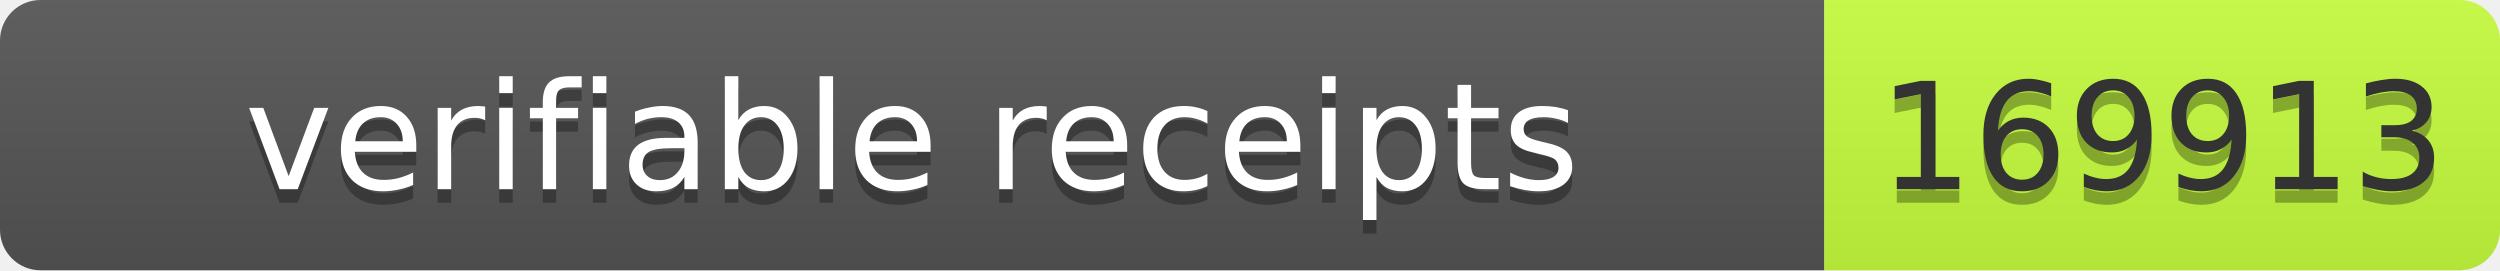
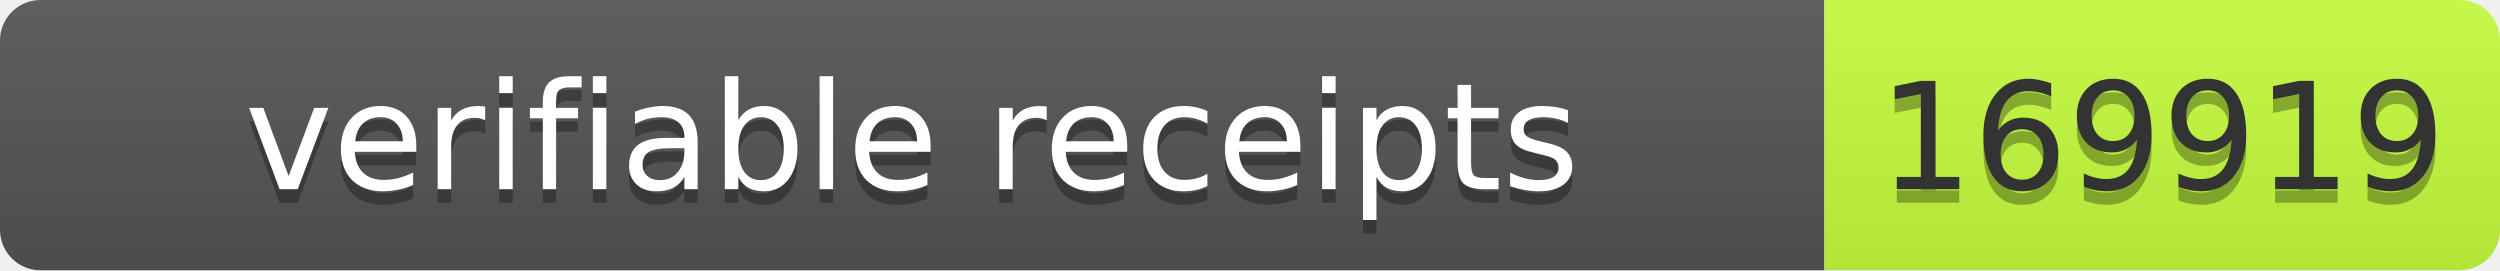
- <svg xmlns="http://www.w3.org/2000/svg" width="185" height="20" role="img" aria-label="verifiable receipts: 169913">
+ <svg xmlns="http://www.w3.org/2000/svg" width="185" height="20" role="img" aria-label="verifiable receipts: 169919">
  <linearGradient id="s" x2="0" y2="100%">
    <stop offset="0" stop-color="#bbb" stop-opacity=".1" />
    <stop offset="1" stop-opacity=".1" />
  </linearGradient>
  <clipPath id="r">
    <rect width="185" height="20" rx="3" fill="#fff" />
  </clipPath>
  <g clip-path="url(#r)">
    <rect width="135" height="20" fill="#555" />
    <rect x="135" width="50" height="20" fill="#c6ff3d" />
    <rect width="185" height="20" fill="url(#s)" />
  </g>
  <g font-family="Verdana,Geneva,DejaVu Sans,sans-serif" font-size="11">
    <text x="67.5" y="15" fill="#010101" fill-opacity=".3" text-anchor="middle" textLength="125">verifiable receipts</text>
    <text x="67.5" y="14" fill="#fff" text-anchor="middle" textLength="125">verifiable receipts</text>
-     <text x="160" y="15" fill="#010101" fill-opacity=".3" text-anchor="middle" textLength="40">169913</text>
-     <text x="160" y="14" fill="#333" text-anchor="middle" textLength="40">169913</text>
+     <text x="160" y="15" fill="#010101" fill-opacity=".3" text-anchor="middle" textLength="40">169919</text>
+     <text x="160" y="14" fill="#333" text-anchor="middle" textLength="40">169919</text>
  </g>
</svg>
